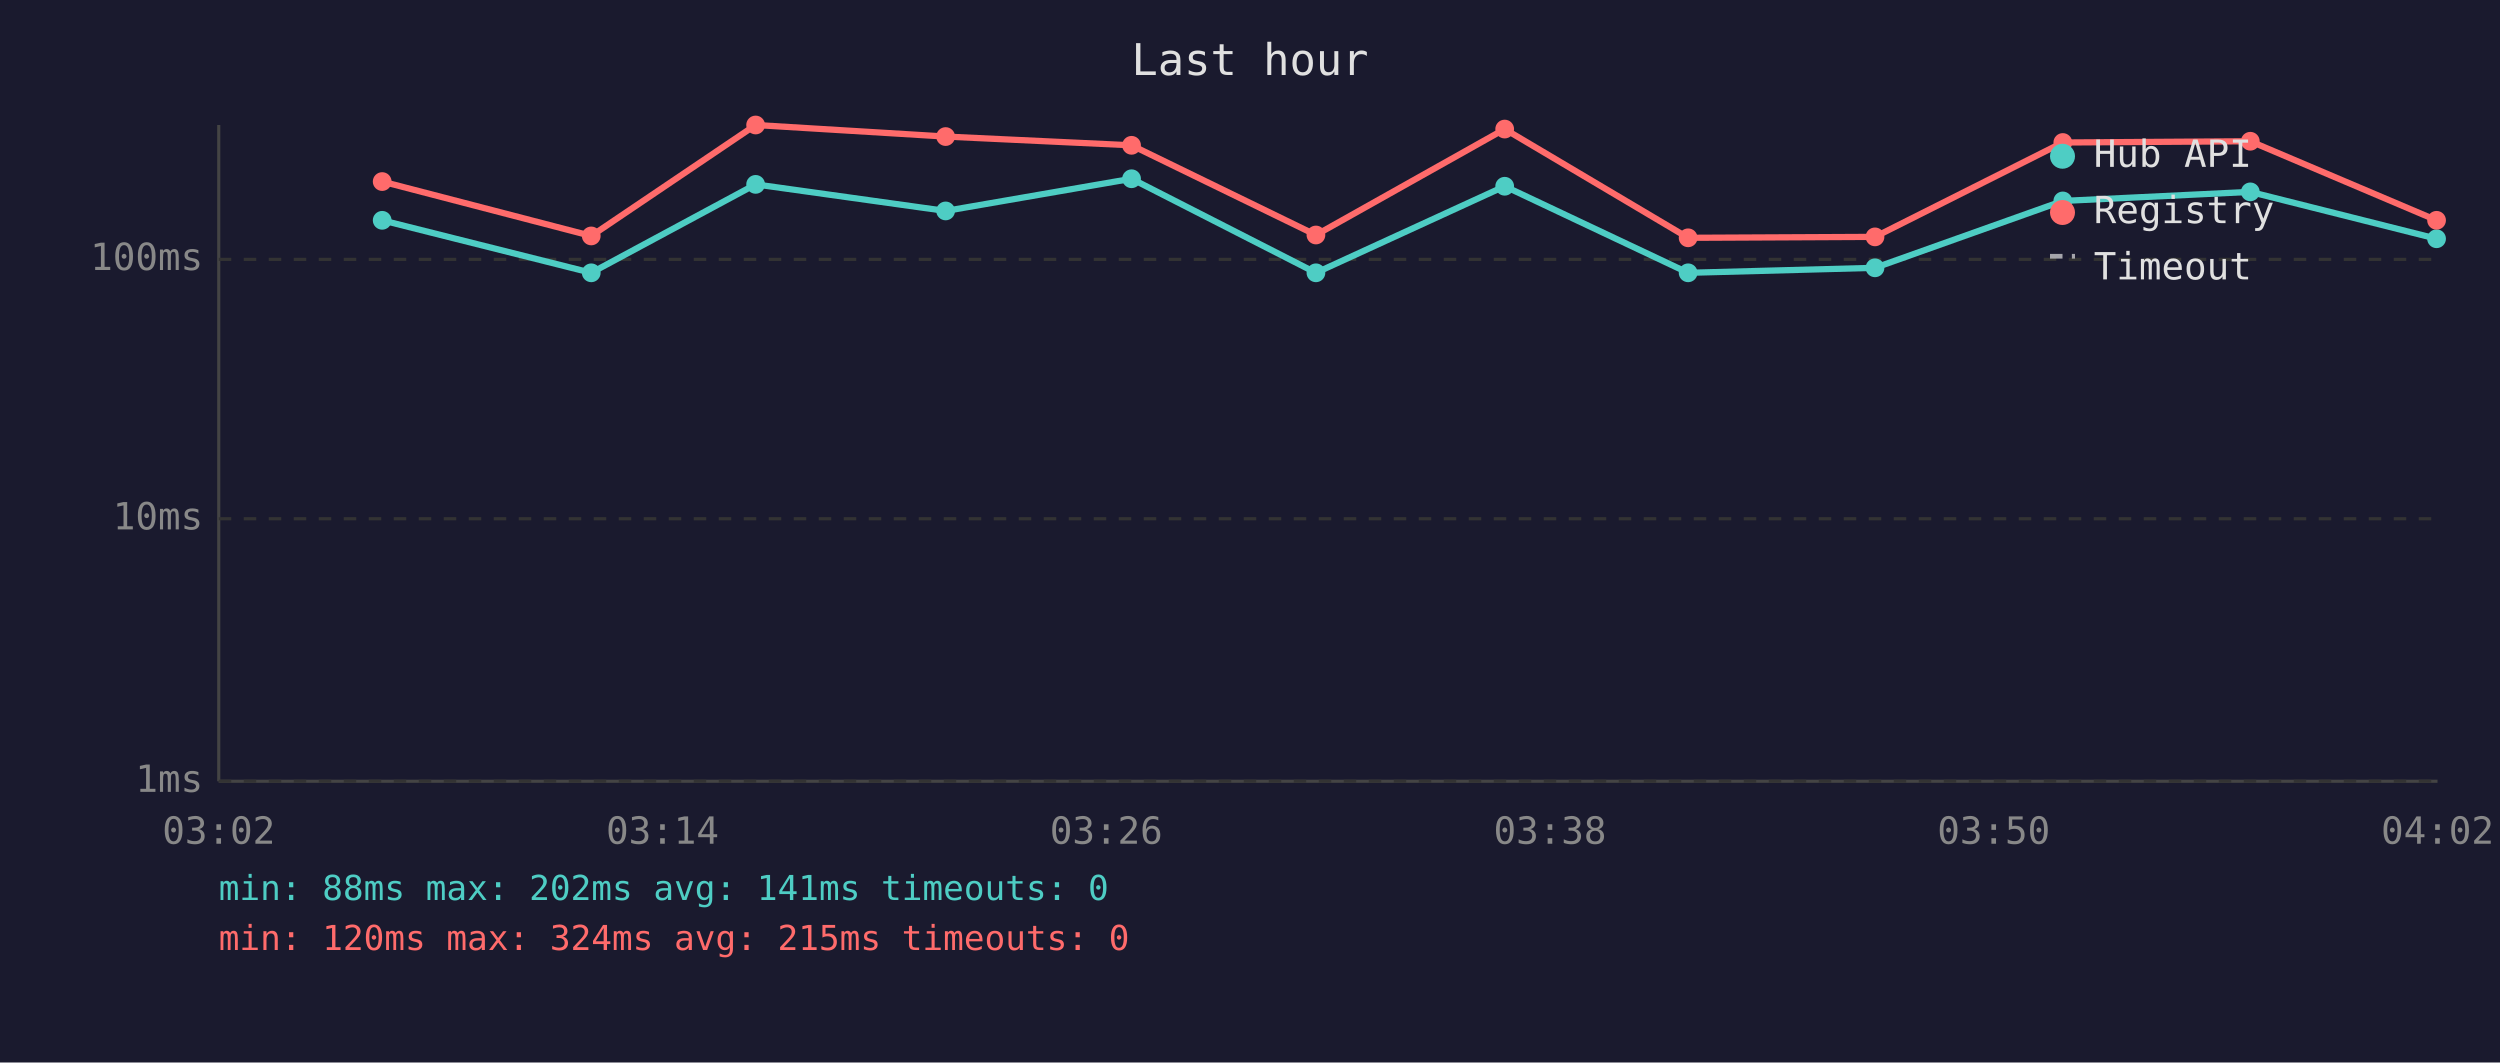
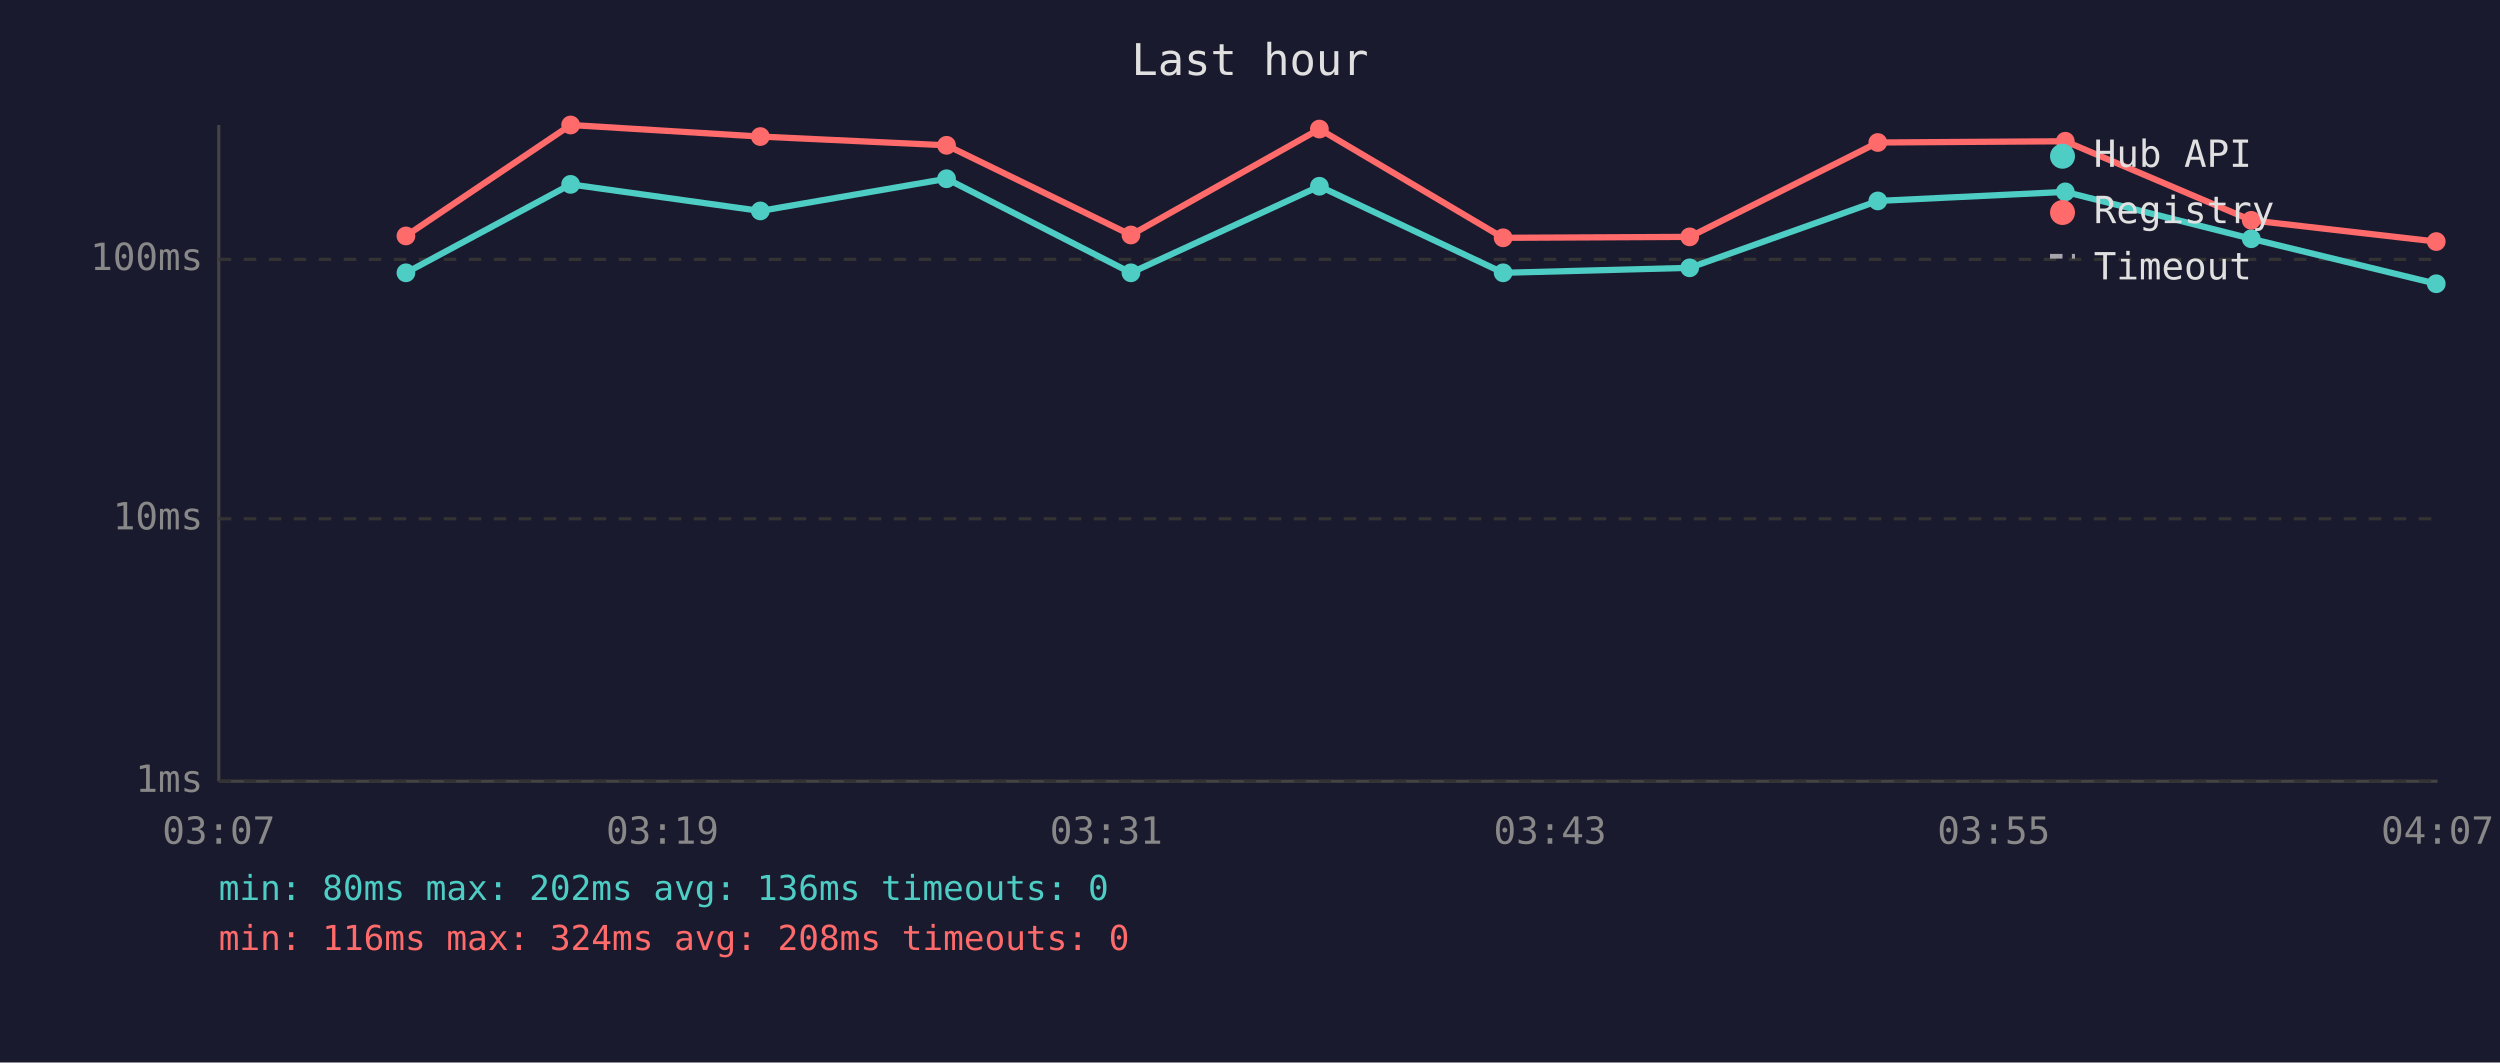
<svg xmlns="http://www.w3.org/2000/svg" viewBox="0 0 800 340" font-family="monospace" font-size="12">
  <rect width="800" height="340" fill="#1a1a2e" />
  <text x="400" y="24" fill="#e0e0e0" font-size="14" text-anchor="middle">Last hour</text>
  <line x1="70" y1="40" x2="70" y2="250" stroke="#444" stroke-width="1" />
  <line x1="70" y1="250" x2="780" y2="250" stroke="#444" stroke-width="1" />
  <line x1="70" y1="250" x2="780" y2="250" stroke="#333" stroke-width="1" stroke-dasharray="4" />
  <text x="65" y="250" fill="#888" text-anchor="end" dominant-baseline="middle">1ms</text>
  <line x1="70" y1="166" x2="780" y2="166" stroke="#333" stroke-width="1" stroke-dasharray="4" />
  <text x="65" y="166" fill="#888" text-anchor="end" dominant-baseline="middle">10ms</text>
  <line x1="70" y1="83" x2="780" y2="83" stroke="#333" stroke-width="1" stroke-dasharray="4" />
  <text x="65" y="83" fill="#888" text-anchor="end" dominant-baseline="middle">100ms</text>
-   <text x="70" y="270" fill="#888" text-anchor="middle">03:02</text>
-   <text x="212" y="270" fill="#888" text-anchor="middle">03:14</text>
-   <text x="354" y="270" fill="#888" text-anchor="middle">03:26</text>
-   <text x="496" y="270" fill="#888" text-anchor="middle">03:38</text>
-   <text x="638" y="270" fill="#888" text-anchor="middle">03:50</text>
-   <text x="780" y="270" fill="#888" text-anchor="middle">04:02</text>
-   <polyline points="122.3,70.5 189.2,87.3 241.8,59.0 302.6,67.5 362.1,57.2 421.1,87.3 481.5,59.6 540.2,87.3 600.0,85.7 660.1,64.3 720.1,61.4 779.7,76.4" fill="none" stroke="#4ecdc4" stroke-width="2" opacity="1" />
-   <circle cx="122.3" cy="70.5" r="3" fill="#4ecdc4" />
-   <circle cx="189.2" cy="87.3" r="3" fill="#4ecdc4" />
-   <circle cx="241.8" cy="59.0" r="3" fill="#4ecdc4" />
-   <circle cx="302.6" cy="67.5" r="3" fill="#4ecdc4" />
-   <circle cx="362.1" cy="57.2" r="3" fill="#4ecdc4" />
-   <circle cx="421.1" cy="87.3" r="3" fill="#4ecdc4" />
-   <circle cx="481.5" cy="59.6" r="3" fill="#4ecdc4" />
-   <circle cx="540.2" cy="87.3" r="3" fill="#4ecdc4" />
-   <circle cx="600.0" cy="85.7" r="3" fill="#4ecdc4" />
-   <circle cx="660.1" cy="64.3" r="3" fill="#4ecdc4" />
-   <circle cx="720.1" cy="61.4" r="3" fill="#4ecdc4" />
-   <circle cx="779.7" cy="76.4" r="3" fill="#4ecdc4" />
-   <polyline points="122.3,58.1 189.2,75.5 241.8,40.0 302.6,43.7 362.1,46.5 421.1,75.2 481.5,41.3 540.2,76.1 600.0,75.8 660.1,45.6 720.1,45.2 779.7,70.5" fill="none" stroke="#ff6b6b" stroke-width="2" opacity="1" />
-   <circle cx="122.3" cy="58.1" r="3" fill="#ff6b6b" />
-   <circle cx="189.2" cy="75.5" r="3" fill="#ff6b6b" />
-   <circle cx="241.8" cy="40.0" r="3" fill="#ff6b6b" />
-   <circle cx="302.6" cy="43.7" r="3" fill="#ff6b6b" />
-   <circle cx="362.1" cy="46.5" r="3" fill="#ff6b6b" />
-   <circle cx="421.1" cy="75.2" r="3" fill="#ff6b6b" />
-   <circle cx="481.5" cy="41.3" r="3" fill="#ff6b6b" />
-   <circle cx="540.2" cy="76.1" r="3" fill="#ff6b6b" />
-   <circle cx="600.0" cy="75.8" r="3" fill="#ff6b6b" />
-   <circle cx="660.1" cy="45.6" r="3" fill="#ff6b6b" />
-   <circle cx="720.1" cy="45.2" r="3" fill="#ff6b6b" />
-   <circle cx="779.7" cy="70.5" r="3" fill="#ff6b6b" />
+   <text x="70" y="270" fill="#888" text-anchor="middle">03:07</text>
+   <text x="212" y="270" fill="#888" text-anchor="middle">03:19</text>
+   <text x="354" y="270" fill="#888" text-anchor="middle">03:31</text>
+   <text x="496" y="270" fill="#888" text-anchor="middle">03:43</text>
+   <text x="638" y="270" fill="#888" text-anchor="middle">03:55</text>
+   <text x="780" y="270" fill="#888" text-anchor="middle">04:07</text>
+   <polyline points="129.9,87.3 182.6,59.0 243.3,67.5 302.9,57.2 361.9,87.3 422.2,59.6 481.0,87.3 540.7,85.7 600.9,64.3 660.9,61.4 720.4,76.4 779.6,90.8" fill="none" stroke="#4ecdc4" stroke-width="2" opacity="1" />
+   <circle cx="129.9" cy="87.3" r="3" fill="#4ecdc4" />
+   <circle cx="182.6" cy="59.0" r="3" fill="#4ecdc4" />
+   <circle cx="243.3" cy="67.5" r="3" fill="#4ecdc4" />
+   <circle cx="302.9" cy="57.2" r="3" fill="#4ecdc4" />
+   <circle cx="361.9" cy="87.3" r="3" fill="#4ecdc4" />
+   <circle cx="422.2" cy="59.6" r="3" fill="#4ecdc4" />
+   <circle cx="481.0" cy="87.3" r="3" fill="#4ecdc4" />
+   <circle cx="540.7" cy="85.7" r="3" fill="#4ecdc4" />
+   <circle cx="600.9" cy="64.3" r="3" fill="#4ecdc4" />
+   <circle cx="660.9" cy="61.4" r="3" fill="#4ecdc4" />
+   <circle cx="720.4" cy="76.4" r="3" fill="#4ecdc4" />
+   <circle cx="779.6" cy="90.8" r="3" fill="#4ecdc4" />
+   <polyline points="129.9,75.5 182.6,40.0 243.3,43.7 302.9,46.5 361.9,75.2 422.2,41.3 481.0,76.1 540.7,75.8 600.9,45.6 660.9,45.2 720.4,70.5 779.6,77.3" fill="none" stroke="#ff6b6b" stroke-width="2" opacity="1" />
+   <circle cx="129.9" cy="75.5" r="3" fill="#ff6b6b" />
+   <circle cx="182.6" cy="40.0" r="3" fill="#ff6b6b" />
+   <circle cx="243.3" cy="43.7" r="3" fill="#ff6b6b" />
+   <circle cx="302.9" cy="46.5" r="3" fill="#ff6b6b" />
+   <circle cx="361.9" cy="75.2" r="3" fill="#ff6b6b" />
+   <circle cx="422.2" cy="41.3" r="3" fill="#ff6b6b" />
+   <circle cx="481.0" cy="76.1" r="3" fill="#ff6b6b" />
+   <circle cx="540.7" cy="75.8" r="3" fill="#ff6b6b" />
+   <circle cx="600.9" cy="45.6" r="3" fill="#ff6b6b" />
+   <circle cx="660.9" cy="45.2" r="3" fill="#ff6b6b" />
+   <circle cx="720.4" cy="70.5" r="3" fill="#ff6b6b" />
+   <circle cx="779.6" cy="77.3" r="3" fill="#ff6b6b" />
  <circle cx="660" cy="50" r="4" fill="#4ecdc4" />
  <text x="670" y="50" fill="#e0e0e0" dominant-baseline="middle">Hub API</text>
  <circle cx="660" cy="68" r="4" fill="#ff6b6b" />
  <text x="670" y="68" fill="#e0e0e0" dominant-baseline="middle">Registry</text>
  <line x1="656" y1="82" x2="664" y2="82" stroke="#e0e0e0" stroke-width="1.5" stroke-dasharray="4,3" opacity="0.7" />
  <text x="670" y="86" fill="#e0e0e0" dominant-baseline="middle">Timeout</text>
-   <text x="70" y="288" fill="#4ecdc4" font-size="11">min: 88ms  max: 202ms  avg: 141ms  timeouts: 0</text>
-   <text x="70" y="304" fill="#ff6b6b" font-size="11">min: 120ms  max: 324ms  avg: 215ms  timeouts: 0</text>
+   <text x="70" y="288" fill="#4ecdc4" font-size="11">min: 80ms  max: 202ms  avg: 136ms  timeouts: 0</text>
+   <text x="70" y="304" fill="#ff6b6b" font-size="11">min: 116ms  max: 324ms  avg: 208ms  timeouts: 0</text>
</svg>
